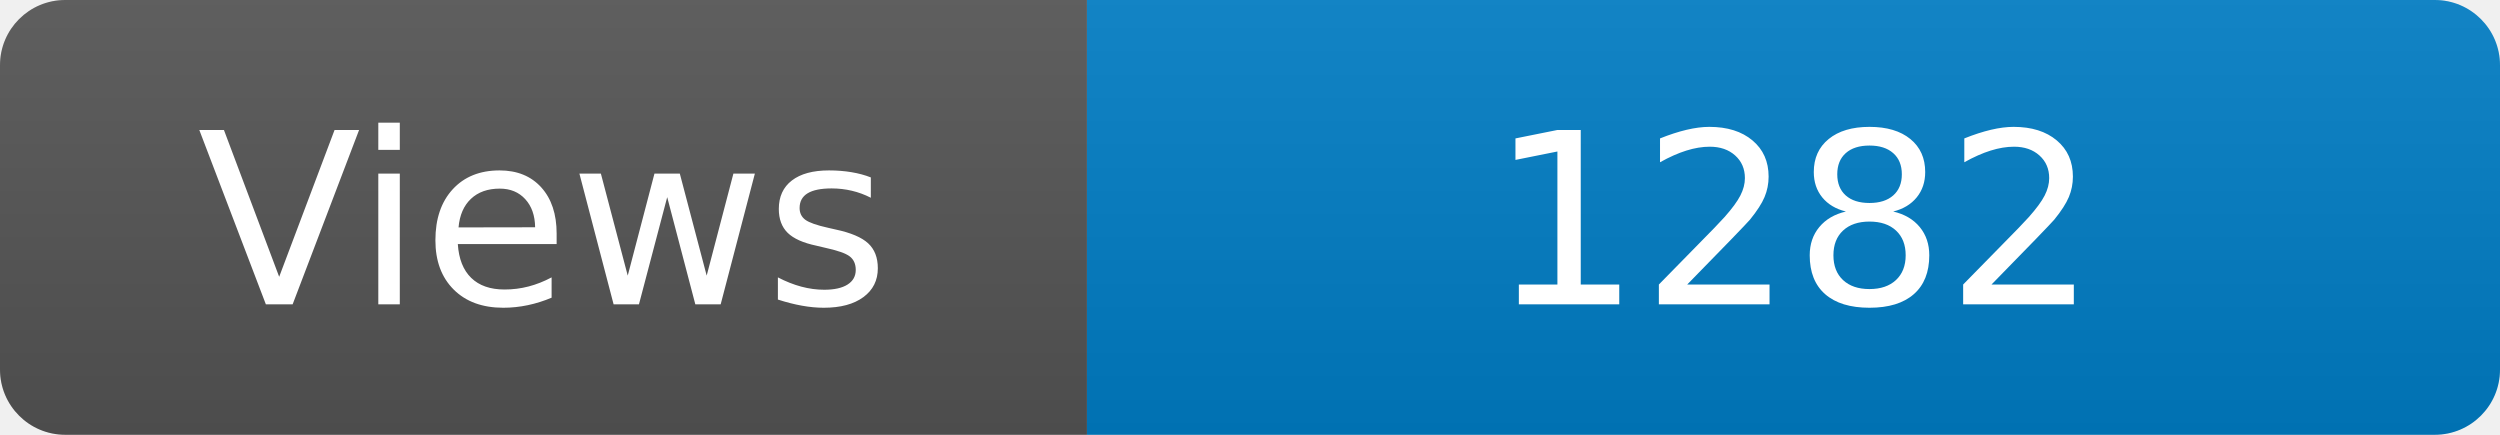
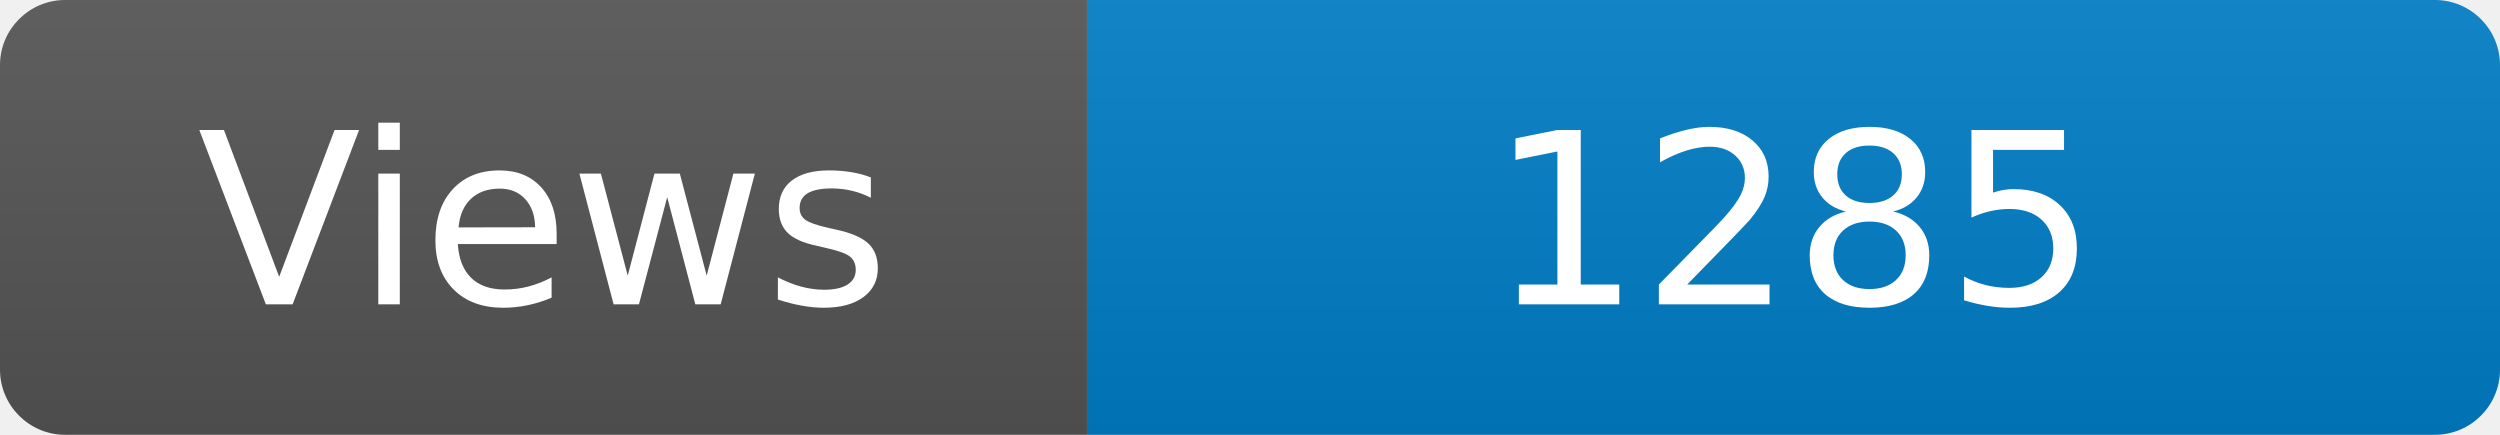
<svg xmlns="http://www.w3.org/2000/svg" width="115" height="20" role="img" aria-label="Maintained?: yes">
  <linearGradient id="s" x2="0" y2="100%">
    <stop offset="0" stop-color="#bbb" stop-opacity=".1" />
    <stop offset="1" stop-opacity=".1" />
  </linearGradient>
  <clipPath id="r">
    <rect width="115" height="20" rx="3" fill="#fff" />
  </clipPath>
  <g clip-path="url(#r)">
    <rect width="50" height="20" fill="#555" />
    <rect x="50" width="160" height="20" fill="#007ec6" />
    <rect width="115" height="20" fill="url(#s)" />
  </g>
  <g fill="#fff" text-anchor="middle" font-family="Verdana,Geneva,DejaVu Sans,sans-serif" font-size="110">
    <text x="250" y="140" transform="scale(.1)" fill="#fff">Views</text>
-     <text x="825" y="140" transform="scale(.1)" fill="#fff">1282</text>
+     <text x="825" y="140" transform="scale(.1)" fill="#fff">1285</text>
  </g>
</svg>
